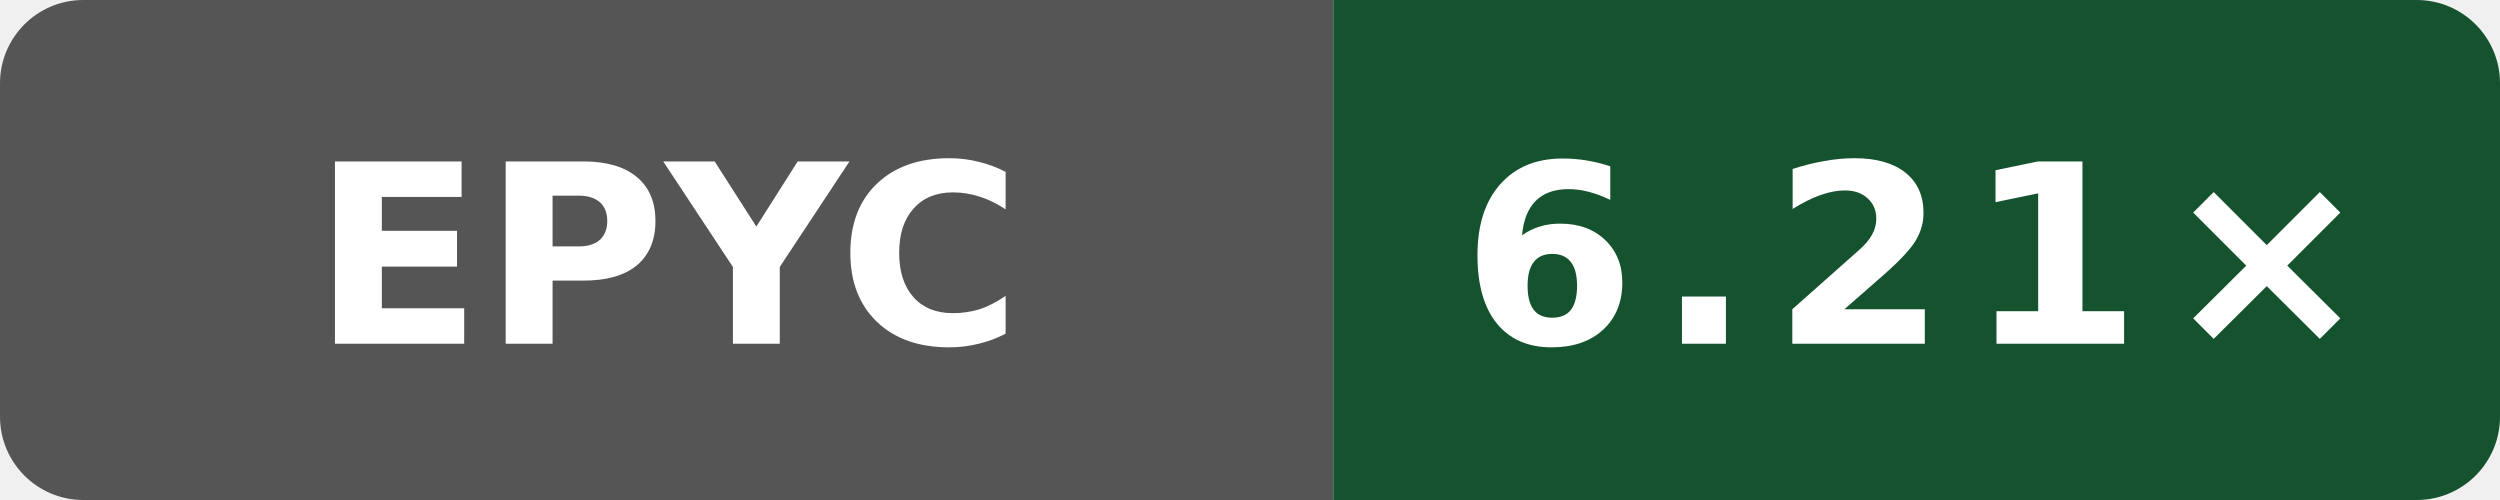
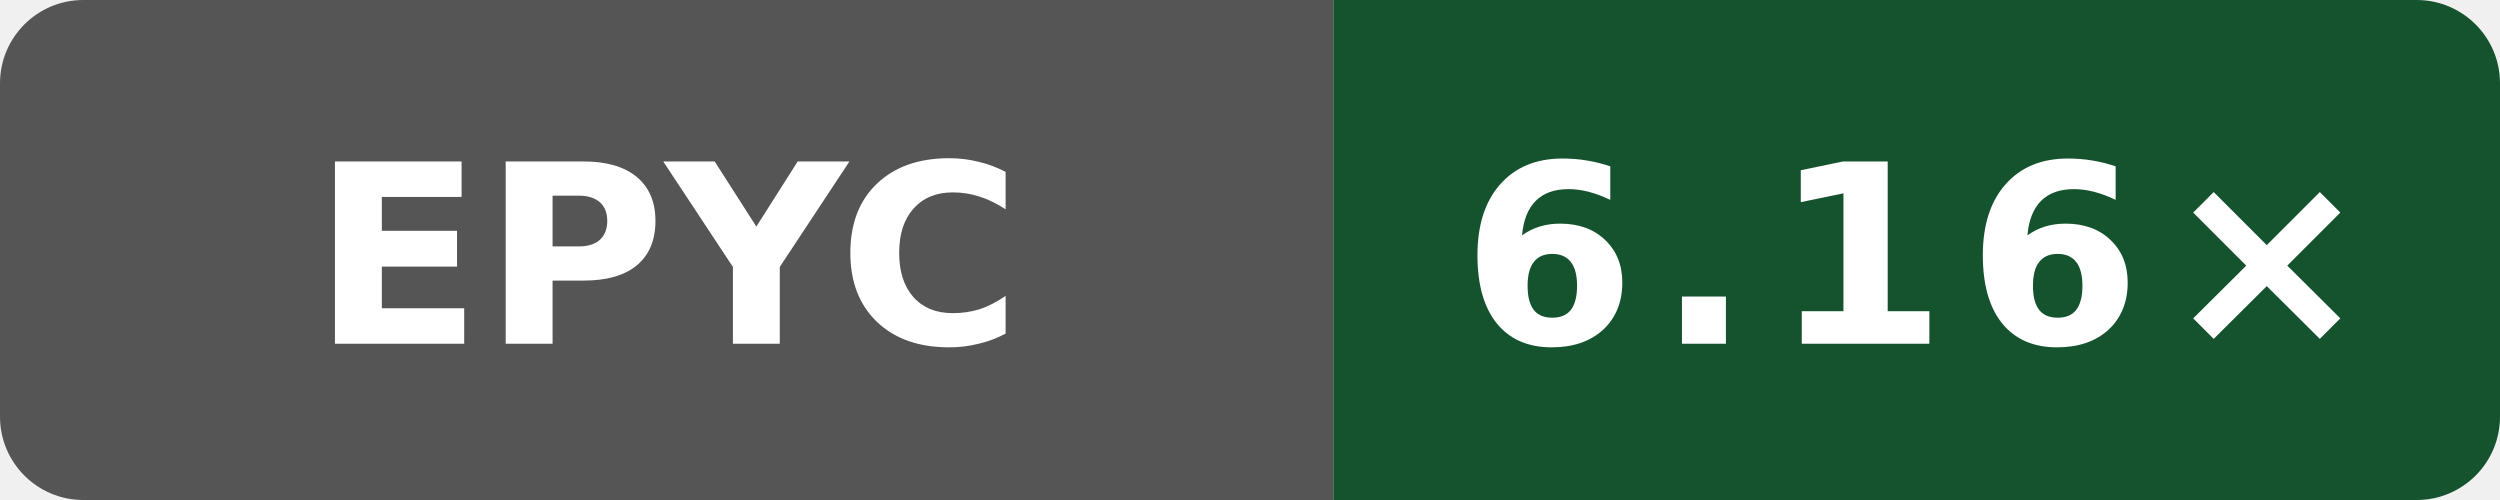
- <svg xmlns="http://www.w3.org/2000/svg" data-original-label="index-cpp compile-gcc; AMD EPYC 7763 64-Core Processor; revision 13d6afdf5bac47b7d64eb4438784eee62a4f3c21" data-original-message="6.21×" width="120" height="24" viewBox="0 0 120 24" role="img" aria-label="index-cpp compile-gcc; AMD EPYC 7763 64-Core Processor; revision 13d6afdf5bac47b7d64eb4438784eee62a4f3c21; measured 13d6afdf5bac47b7d64eb4438784eee62a4f3c21; 3 commits behind main: 6.21×">
+ <svg xmlns="http://www.w3.org/2000/svg" data-original-label="index-cpp compile-gcc; AMD EPYC 7763 64-Core Processor; revision f9e97b328c0796c85c317bee205ca89a663490b1" data-original-message="6.16×" width="120" height="24" viewBox="0 0 120 24" role="img" aria-label="index-cpp compile-gcc; AMD EPYC 7763 64-Core Processor; revision f9e97b328c0796c85c317bee205ca89a663490b1; measured f9e97b328c0796c85c317bee205ca89a663490b1; 2 commits behind main: 6.16×">
  <defs>
    <clipPath id="badge">
      <rect width="120" height="24" rx="4" />
    </clipPath>
  </defs>
  <g clip-path="url(#badge)">
    <rect width="64" height="24" fill="#555" />
    <rect x="64" width="56" height="24" fill="#14532d" />
  </g>
  <text x="32" y="16.5" fill="#fff" text-anchor="middle" font-family="Verdana,Geneva,DejaVu Sans,sans-serif" font-size="12" font-weight="700" textLength="31" lengthAdjust="spacingAndGlyphs">EPYC</text>
-   <text x="92" y="16.5" fill="#fff" text-anchor="middle" font-family="Verdana,Geneva,DejaVu Sans,sans-serif" font-size="12" font-weight="700" letter-spacing="1" textLength="39" lengthAdjust="spacingAndGlyphs">6.21×</text>
+   <text x="92" y="16.5" fill="#fff" text-anchor="middle" font-family="Verdana,Geneva,DejaVu Sans,sans-serif" font-size="12" font-weight="700" letter-spacing="1" textLength="39" lengthAdjust="spacingAndGlyphs">6.16×</text>
</svg>
